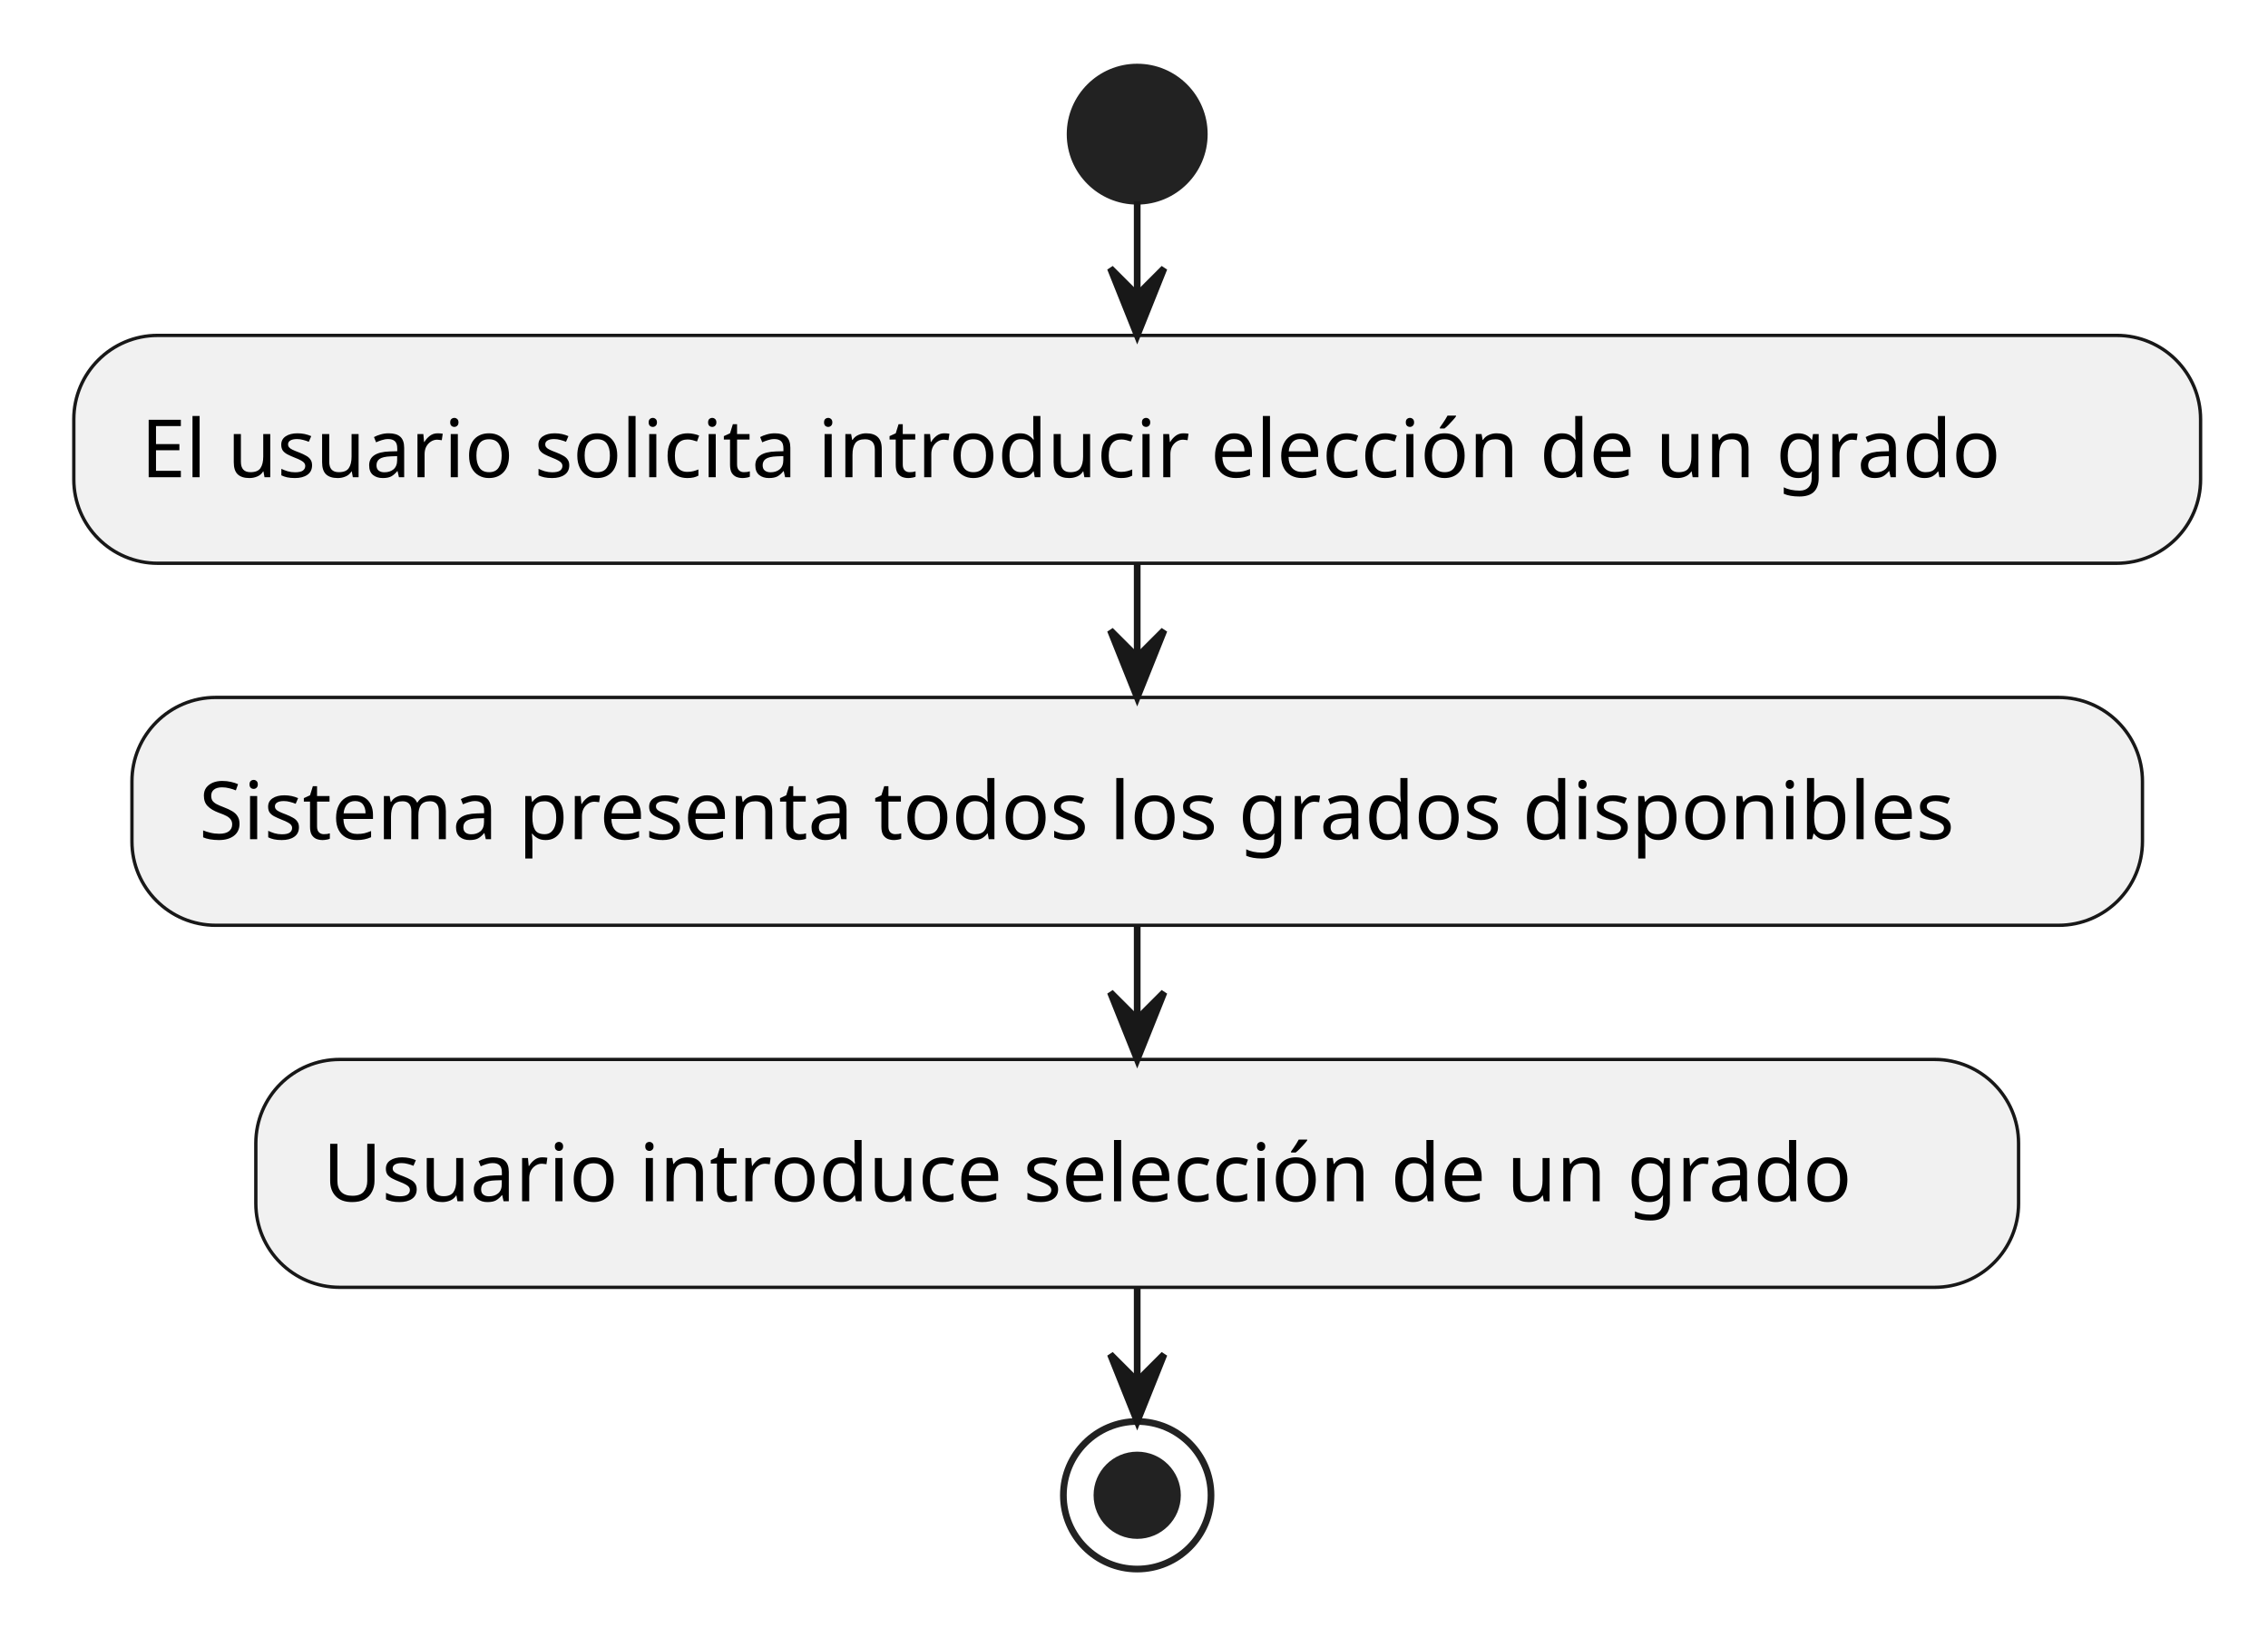
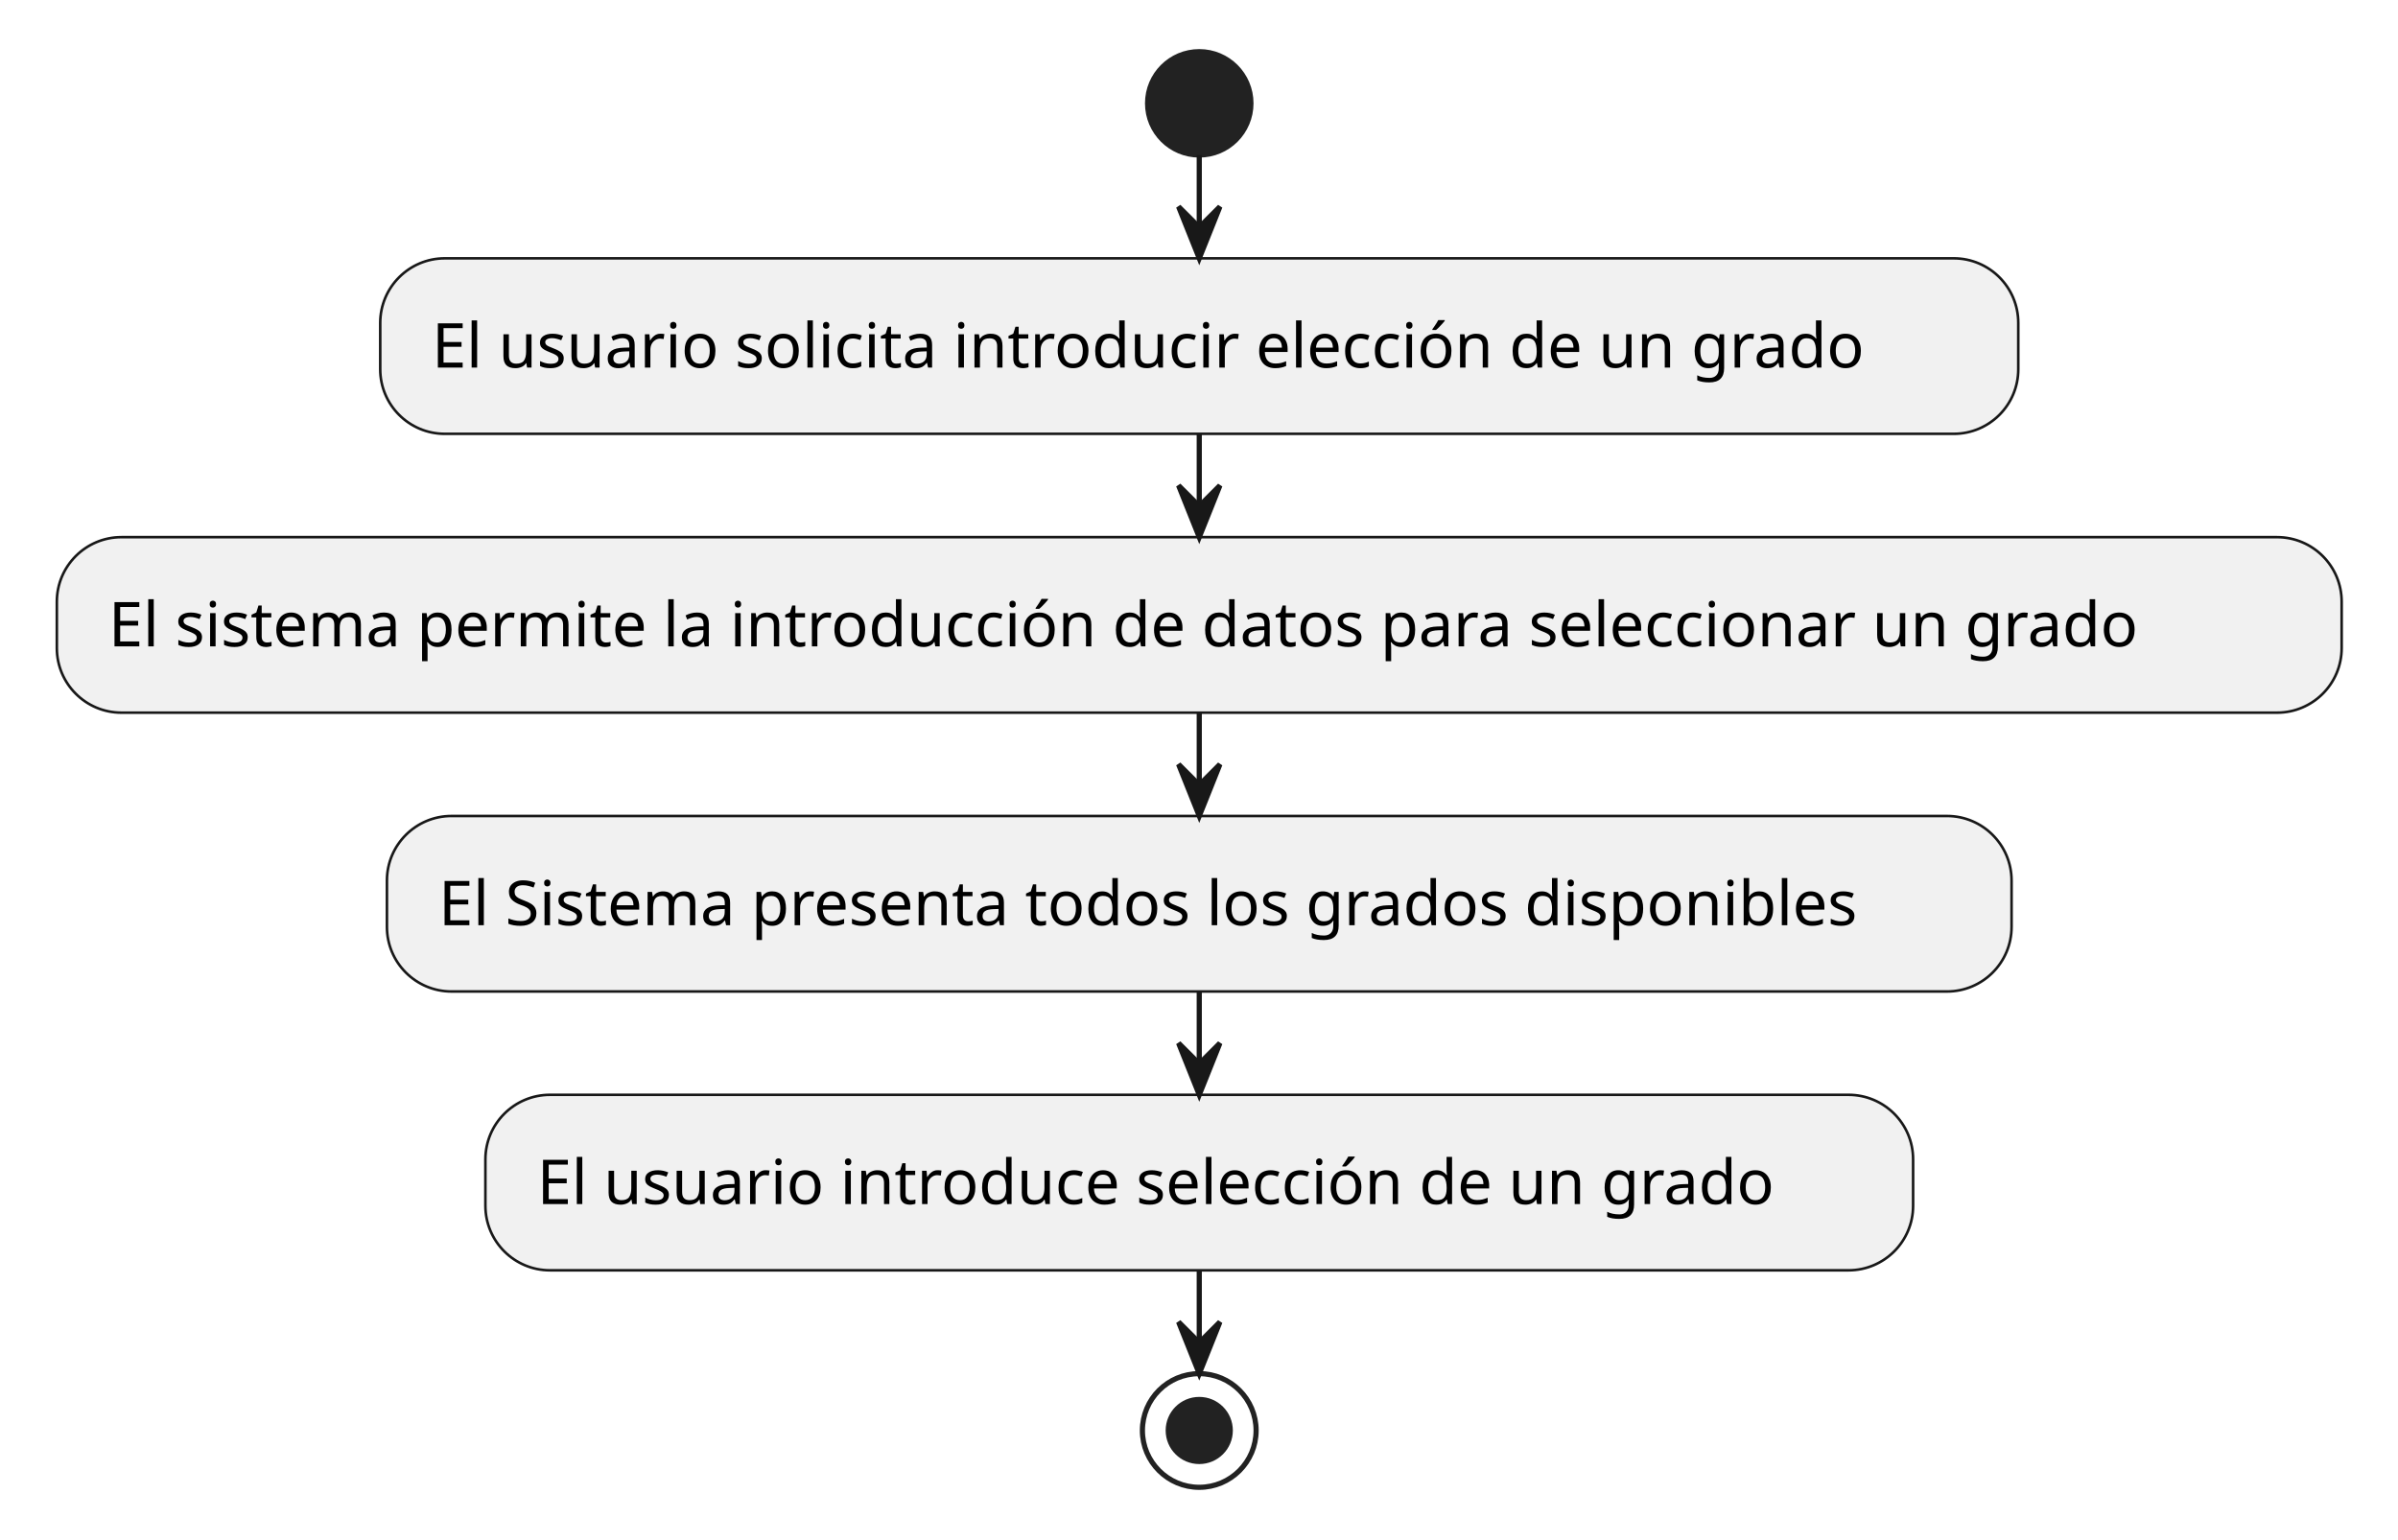
- <svg xmlns="http://www.w3.org/2000/svg" contentStyleType="text/css" height="244px" preserveAspectRatio="none" style="width:338px;height:244px;background:#FFFFFF;" version="1.1" viewBox="0 0 338 244" width="338px" zoomAndPan="magnify">
+ <svg xmlns="http://www.w3.org/2000/svg" contentStyleType="text/css" height="298px" preserveAspectRatio="none" style="width:464px;height:298px;background:#FFFFFF;" version="1.1" viewBox="0 0 464 298" width="464px" zoomAndPan="magnify">
  <defs />
  <g>
-     <ellipse cx="169.477" cy="20" fill="#222222" rx="10" ry="10" style="stroke:#222222;stroke-width:1;" />
-     <rect fill="#F1F1F1" height="33.969" rx="12.5" ry="12.5" style="stroke:#181818;stroke-width:0.5;" width="316.953" x="11" y="50" />
-     <text fill="#000000" font-family="sans-serif" font-size="12" lengthAdjust="spacing" textLength="296.953" x="21" y="71.139">El usuario solicita introducir elección de un grado</text>
-     <rect fill="#F1F1F1" height="33.969" rx="12.5" ry="12.5" style="stroke:#181818;stroke-width:0.5;" width="299.627" x="19.663" y="103.969" />
-     <text fill="#000000" font-family="sans-serif" font-size="12" lengthAdjust="spacing" textLength="279.627" x="29.663" y="125.107">Sistema presenta todos los grados disponibles</text>
-     <rect fill="#F1F1F1" height="33.969" rx="12.5" ry="12.5" style="stroke:#181818;stroke-width:0.5;" width="262.701" x="38.126" y="157.938" />
-     <text fill="#000000" font-family="sans-serif" font-size="12" lengthAdjust="spacing" textLength="242.701" x="48.126" y="179.076">Usuario introduce selección de un grado</text>
-     <ellipse cx="169.477" cy="222.906" fill="none" rx="11" ry="11" style="stroke:#222222;stroke-width:1;" />
-     <ellipse cx="169.477" cy="222.906" fill="#222222" rx="6" ry="6" style="stroke:#222222;stroke-width:1;" />
-     <line style="stroke:#181818;stroke-width:1;" x1="169.477" x2="169.477" y1="30" y2="50" />
-     <polygon fill="#181818" points="165.477,40,169.477,50,173.477,40,169.477,44" style="stroke:#181818;stroke-width:1;" />
-     <line style="stroke:#181818;stroke-width:1;" x1="169.477" x2="169.477" y1="83.969" y2="103.969" />
-     <polygon fill="#181818" points="165.477,93.969,169.477,103.969,173.477,93.969,169.477,97.969" style="stroke:#181818;stroke-width:1;" />
-     <line style="stroke:#181818;stroke-width:1;" x1="169.477" x2="169.477" y1="137.938" y2="157.938" />
-     <polygon fill="#181818" points="165.477,147.938,169.477,157.938,173.477,147.938,169.477,151.938" style="stroke:#181818;stroke-width:1;" />
-     <line style="stroke:#181818;stroke-width:1;" x1="169.477" x2="169.477" y1="191.906" y2="211.906" />
-     <polygon fill="#181818" points="165.477,201.906,169.477,211.906,173.477,201.906,169.477,205.906" style="stroke:#181818;stroke-width:1;" />
+     <ellipse cx="232.049" cy="20" fill="#222222" rx="10" ry="10" style="stroke:#222222;stroke-width:1;" />
+     <rect fill="#F1F1F1" height="33.969" rx="12.5" ry="12.5" style="stroke:#181818;stroke-width:0.5;" width="316.953" x="73.572" y="50" />
+     <text fill="#000000" font-family="sans-serif" font-size="12" lengthAdjust="spacing" textLength="296.953" x="83.572" y="71.139">El usuario solicita introducir elección de un grado</text>
+     <rect fill="#F1F1F1" height="33.969" rx="12.5" ry="12.5" style="stroke:#181818;stroke-width:0.5;" width="442.098" x="11" y="103.969" />
+     <text fill="#000000" font-family="sans-serif" font-size="12" lengthAdjust="spacing" textLength="422.098" x="21" y="125.107">El sistema permite la introducción de datos para seleccionar un grado</text>
+     <rect fill="#F1F1F1" height="33.969" rx="12.5" ry="12.5" style="stroke:#181818;stroke-width:0.5;" width="314.357" x="74.87" y="157.938" />
+     <text fill="#000000" font-family="sans-serif" font-size="12" lengthAdjust="spacing" textLength="294.357" x="84.87" y="179.076">El Sistema presenta todos los grados disponibles</text>
+     <rect fill="#F1F1F1" height="33.969" rx="12.5" ry="12.5" style="stroke:#181818;stroke-width:0.5;" width="276.254" x="93.922" y="211.906" />
+     <text fill="#000000" font-family="sans-serif" font-size="12" lengthAdjust="spacing" textLength="256.254" x="103.922" y="233.045">El usuario introduce selección de un grado</text>
+     <ellipse cx="232.049" cy="276.875" fill="none" rx="11" ry="11" style="stroke:#222222;stroke-width:1;" />
+     <ellipse cx="232.049" cy="276.875" fill="#222222" rx="6" ry="6" style="stroke:#222222;stroke-width:1;" />
+     <line style="stroke:#181818;stroke-width:1;" x1="232.049" x2="232.049" y1="30" y2="50" />
+     <polygon fill="#181818" points="228.049,40,232.049,50,236.049,40,232.049,44" style="stroke:#181818;stroke-width:1;" />
+     <line style="stroke:#181818;stroke-width:1;" x1="232.049" x2="232.049" y1="83.969" y2="103.969" />
+     <polygon fill="#181818" points="228.049,93.969,232.049,103.969,236.049,93.969,232.049,97.969" style="stroke:#181818;stroke-width:1;" />
+     <line style="stroke:#181818;stroke-width:1;" x1="232.049" x2="232.049" y1="137.938" y2="157.938" />
+     <polygon fill="#181818" points="228.049,147.938,232.049,157.938,236.049,147.938,232.049,151.938" style="stroke:#181818;stroke-width:1;" />
+     <line style="stroke:#181818;stroke-width:1;" x1="232.049" x2="232.049" y1="191.906" y2="211.906" />
+     <polygon fill="#181818" points="228.049,201.906,232.049,211.906,236.049,201.906,232.049,205.906" style="stroke:#181818;stroke-width:1;" />
+     <line style="stroke:#181818;stroke-width:1;" x1="232.049" x2="232.049" y1="245.875" y2="265.875" />
+     <polygon fill="#181818" points="228.049,255.875,232.049,265.875,236.049,255.875,232.049,259.875" style="stroke:#181818;stroke-width:1;" />
  </g>
</svg>
